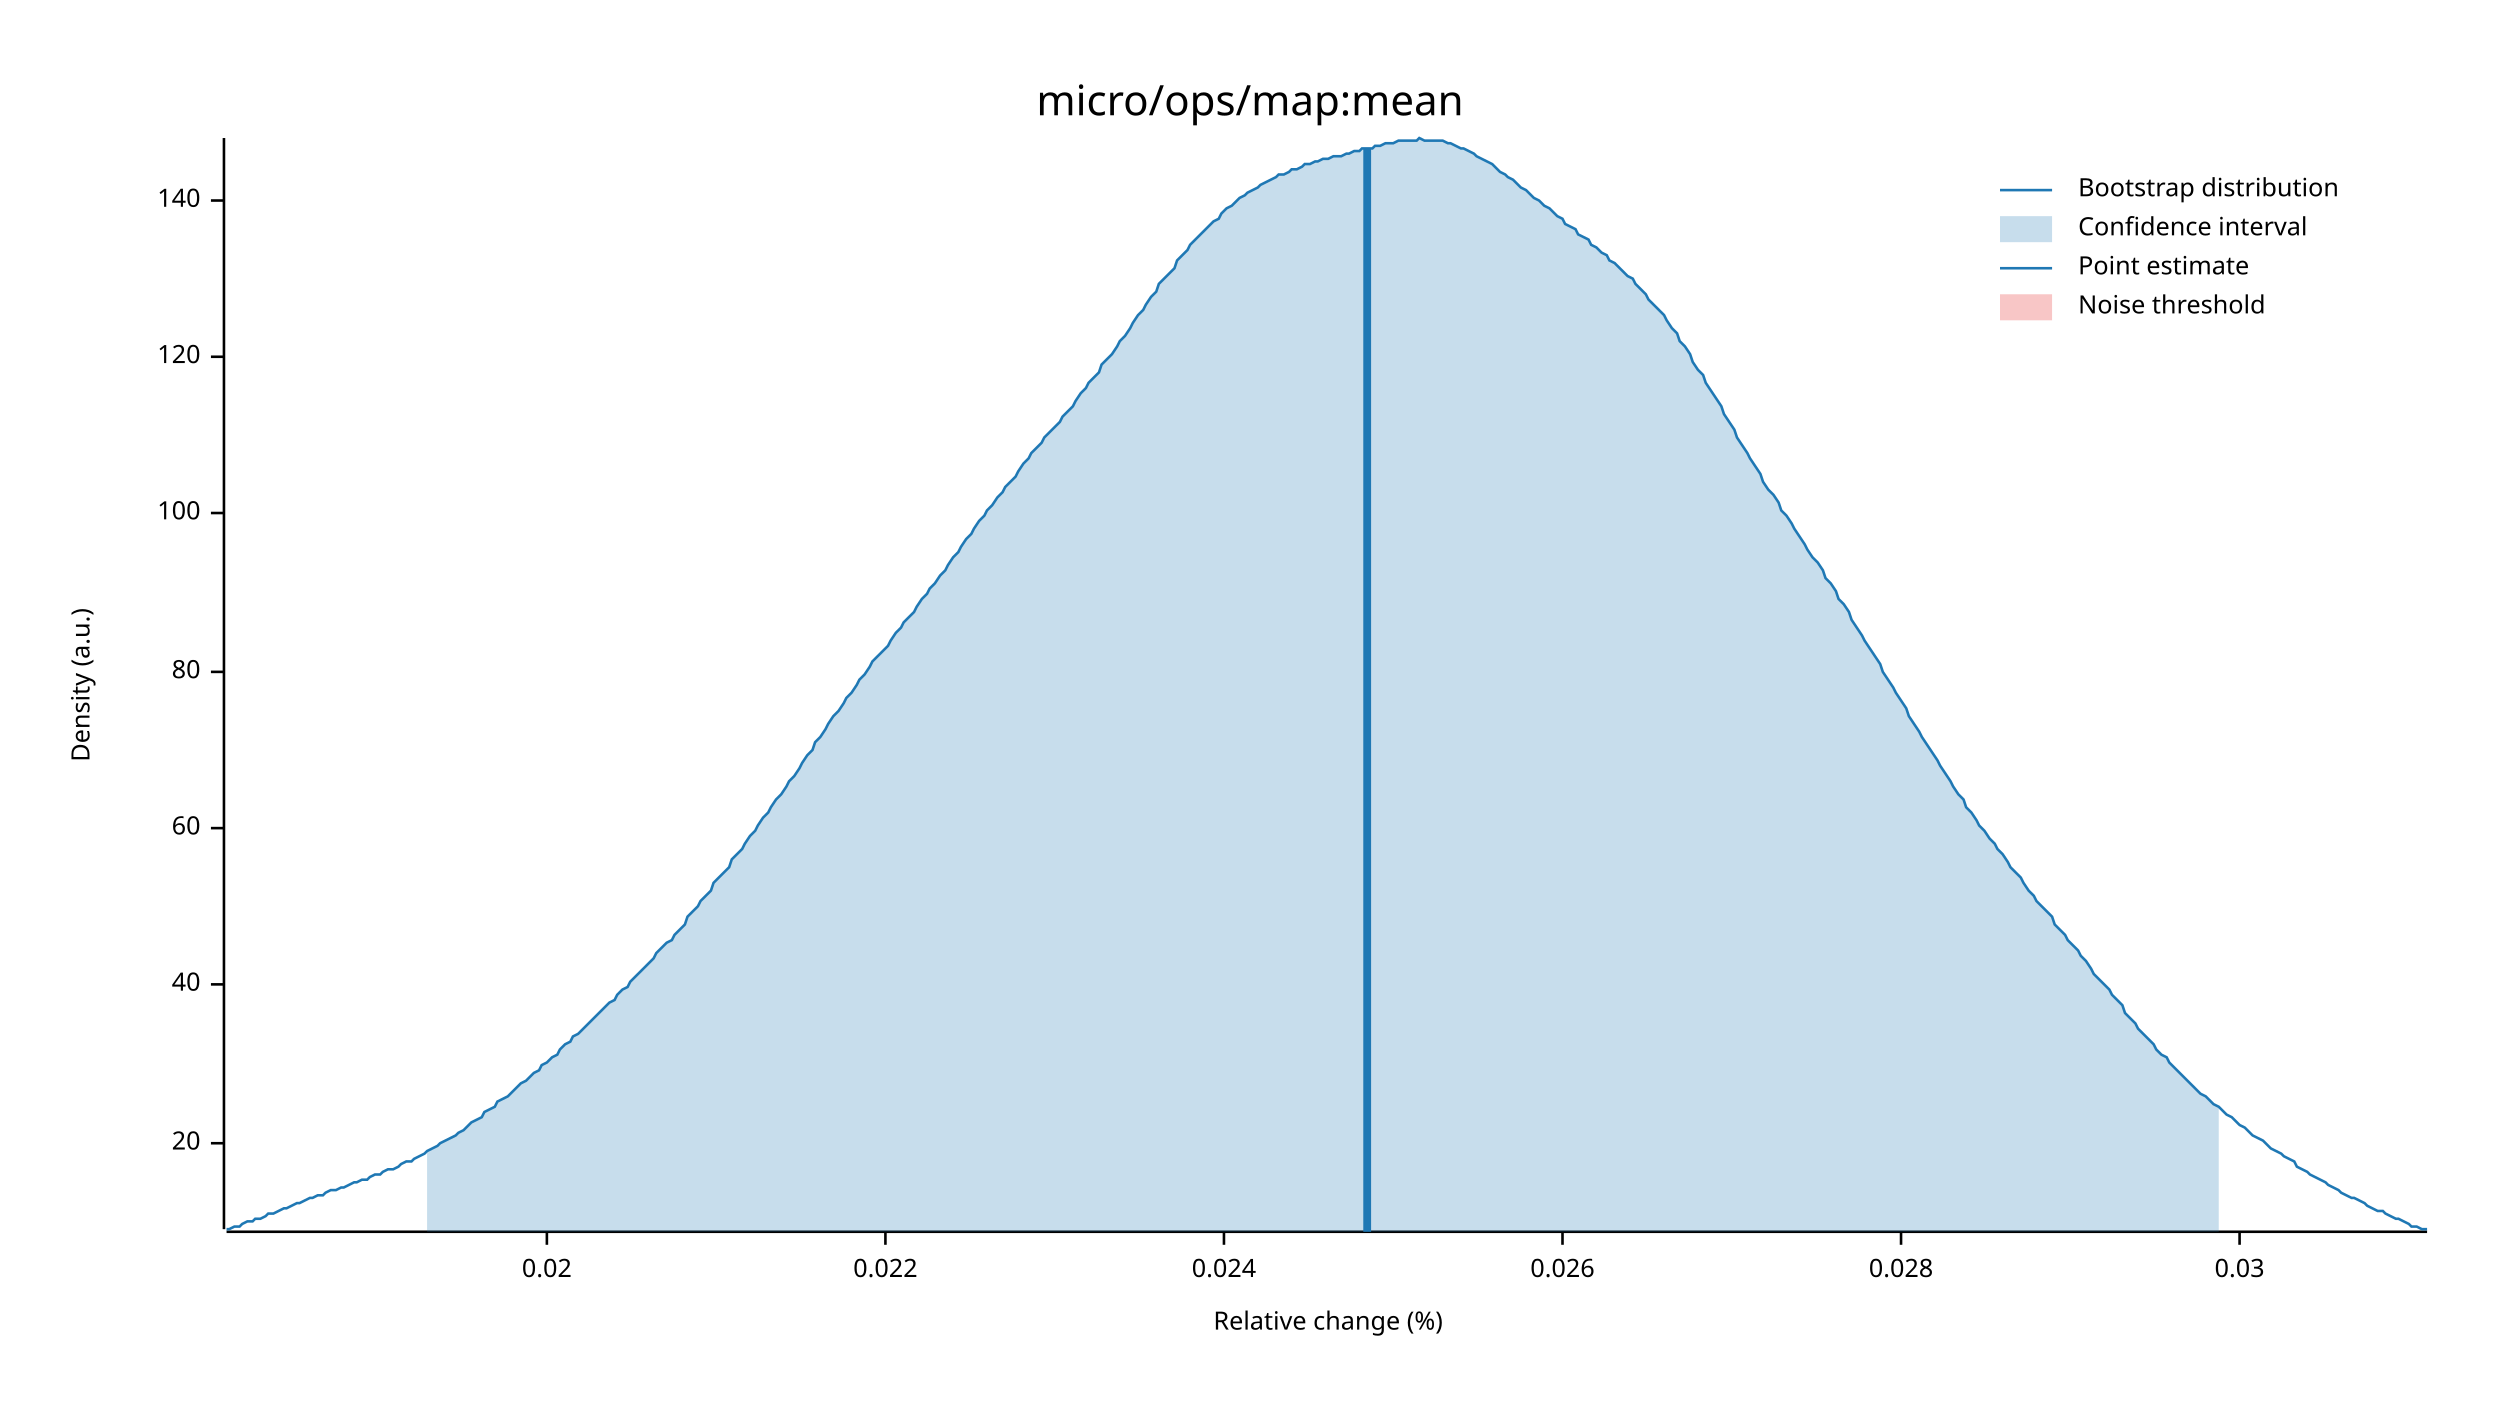
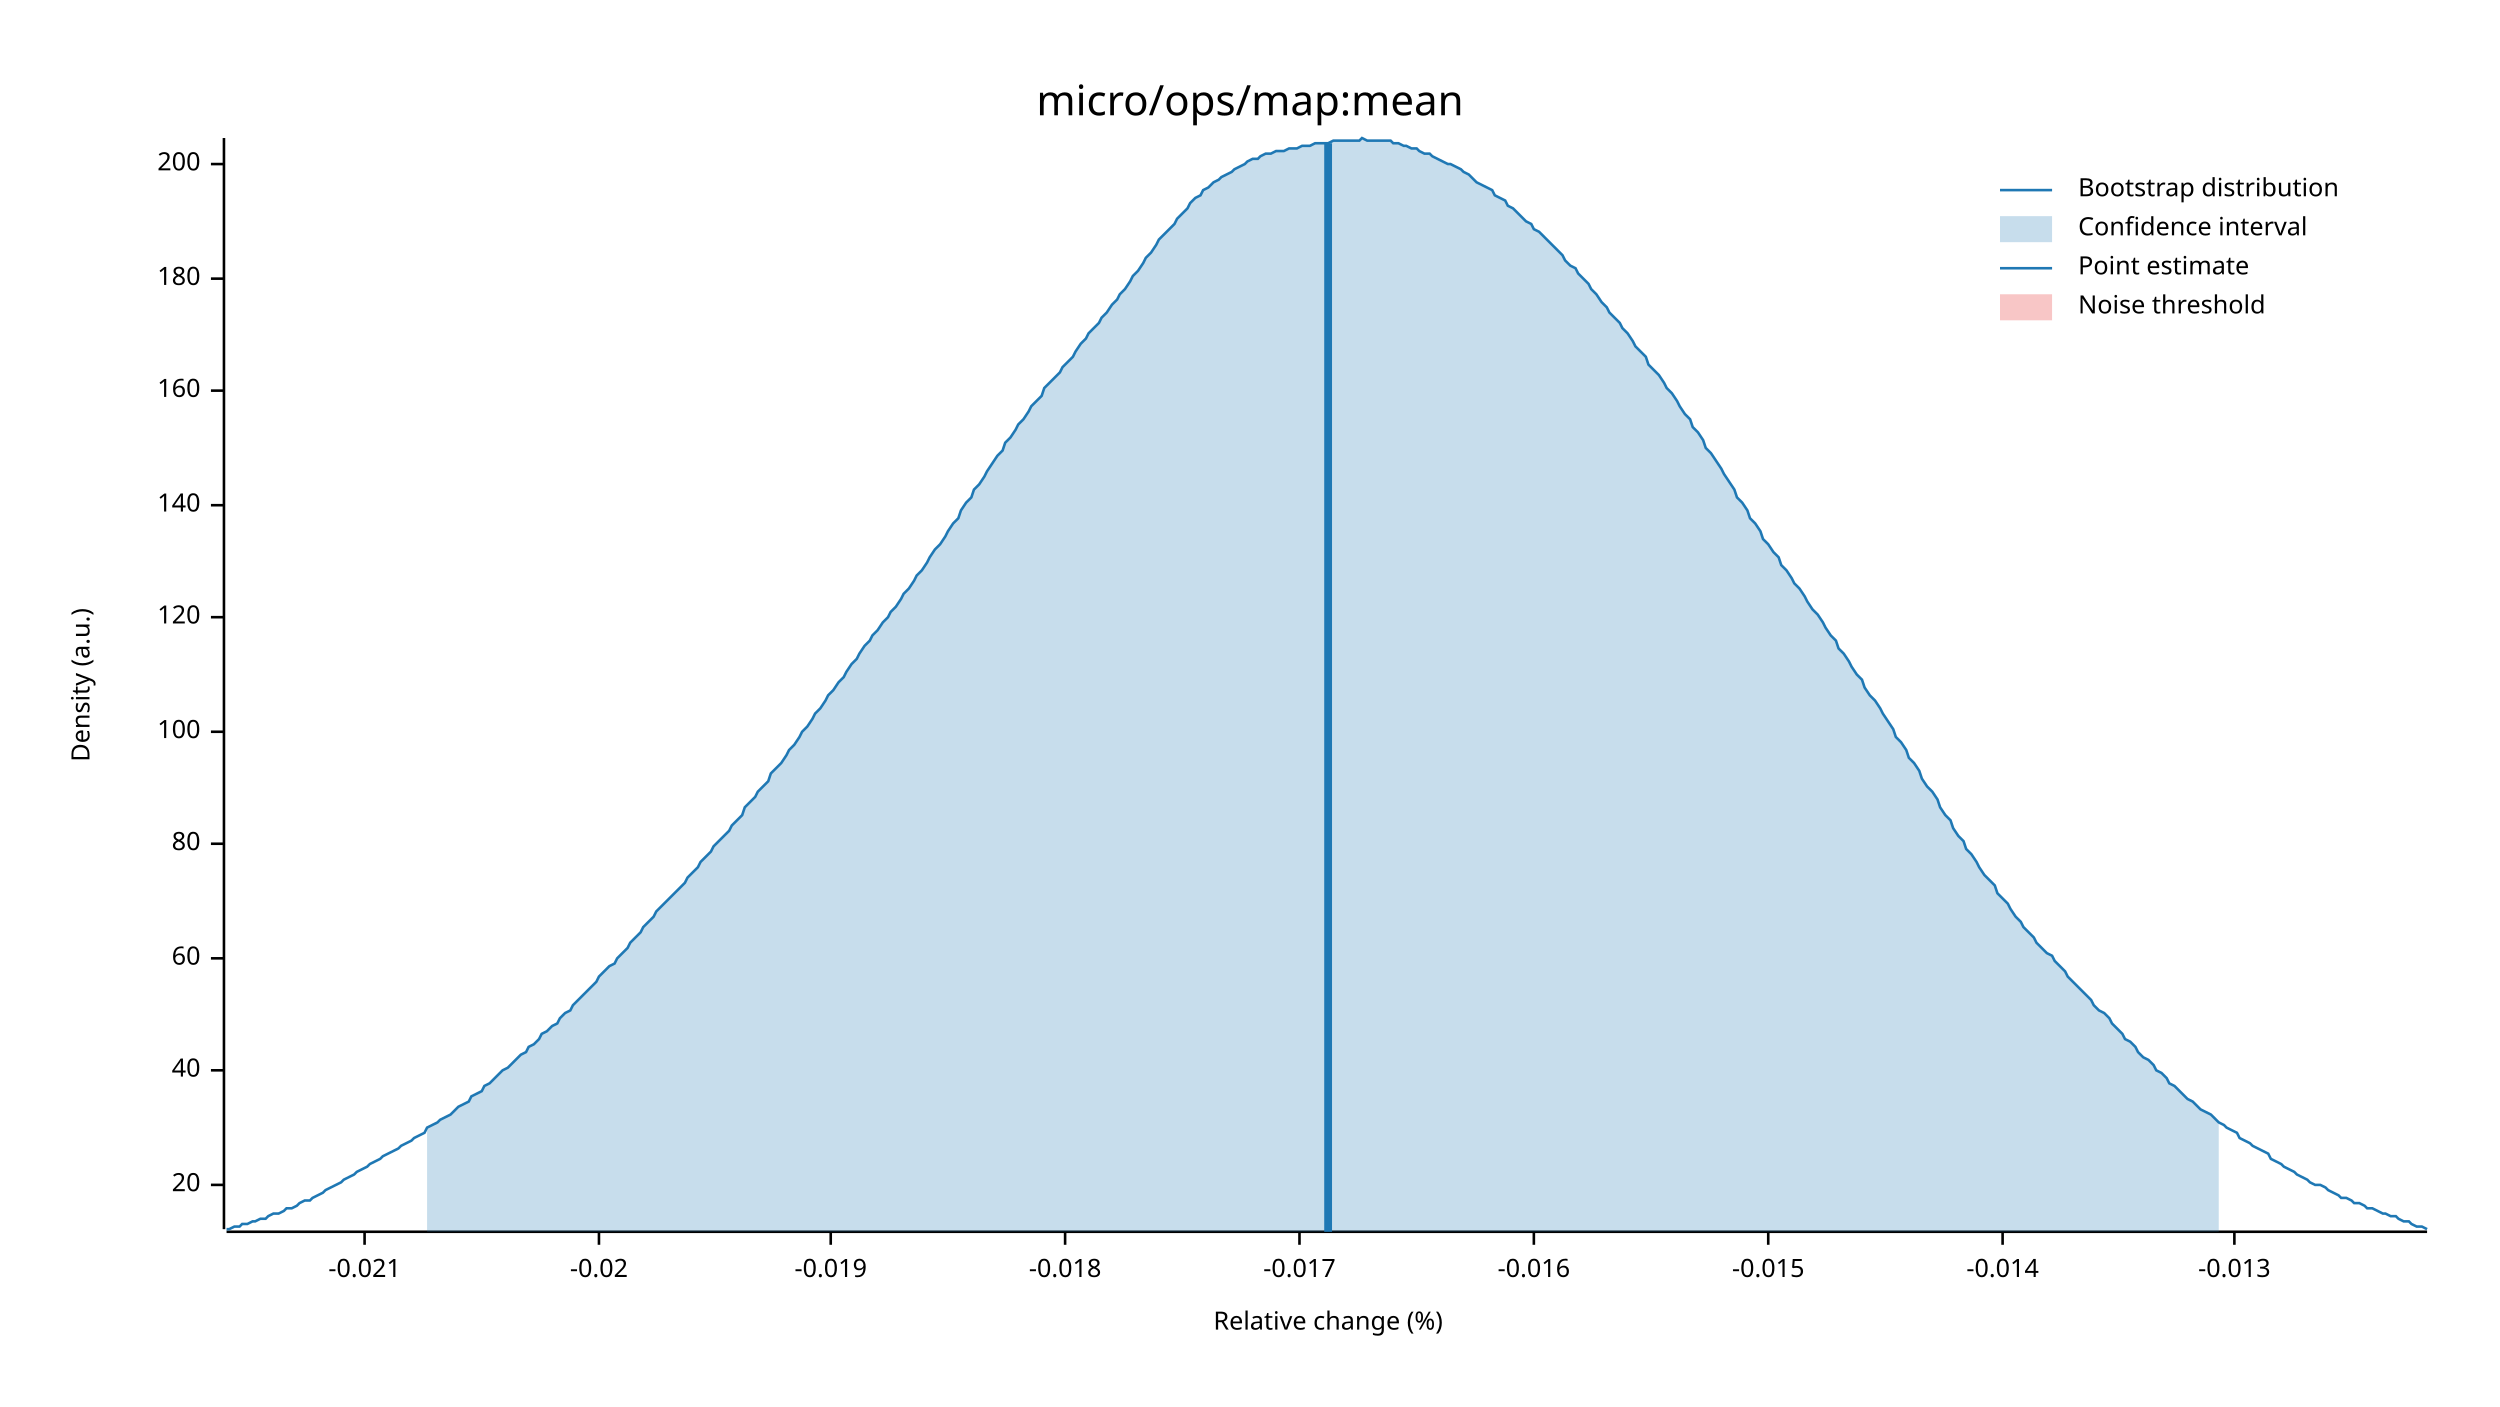
<svg xmlns="http://www.w3.org/2000/svg" width="960" height="540" viewBox="0 0 960 540">
  <text x="480" y="32" dy="0.76em" text-anchor="middle" font-family="sans-serif" font-size="16.129" opacity="1" fill="#000000">
micro/ops/map:mean
</text>
  <text x="27" y="263" dy="0.76em" text-anchor="middle" font-family="sans-serif" font-size="9.677" opacity="1" fill="#000000" transform="rotate(270, 27, 263)">
Density (a.u.)
</text>
  <text x="510" y="513" dy="-0.5ex" text-anchor="middle" font-family="sans-serif" font-size="9.677" opacity="1" fill="#000000">
Relative change (%)
</text>
  <polyline fill="none" opacity="1" stroke="#000000" stroke-width="1" points="86,53 86,472 " />
-   <text x="77" y="439" dy="0.5ex" text-anchor="end" font-family="sans-serif" font-size="9.677" opacity="1" fill="#000000">
+   <text x="77" y="455" dy="0.5ex" text-anchor="end" font-family="sans-serif" font-size="9.677" opacity="1" fill="#000000">
20
</text>
-   <polyline fill="none" opacity="1" stroke="#000000" stroke-width="1" points="81,439 86,439 " />
-   <text x="77" y="378" dy="0.5ex" text-anchor="end" font-family="sans-serif" font-size="9.677" opacity="1" fill="#000000">
+   <polyline fill="none" opacity="1" stroke="#000000" stroke-width="1" points="81,455 86,455 " />
+   <text x="77" y="411" dy="0.5ex" text-anchor="end" font-family="sans-serif" font-size="9.677" opacity="1" fill="#000000">
40
</text>
-   <polyline fill="none" opacity="1" stroke="#000000" stroke-width="1" points="81,378 86,378 " />
-   <text x="77" y="318" dy="0.5ex" text-anchor="end" font-family="sans-serif" font-size="9.677" opacity="1" fill="#000000">
+   <polyline fill="none" opacity="1" stroke="#000000" stroke-width="1" points="81,411 86,411 " />
+   <text x="77" y="368" dy="0.5ex" text-anchor="end" font-family="sans-serif" font-size="9.677" opacity="1" fill="#000000">
60
</text>
-   <polyline fill="none" opacity="1" stroke="#000000" stroke-width="1" points="81,318 86,318 " />
-   <text x="77" y="258" dy="0.5ex" text-anchor="end" font-family="sans-serif" font-size="9.677" opacity="1" fill="#000000">
+   <polyline fill="none" opacity="1" stroke="#000000" stroke-width="1" points="81,368 86,368 " />
+   <text x="77" y="324" dy="0.5ex" text-anchor="end" font-family="sans-serif" font-size="9.677" opacity="1" fill="#000000">
80
</text>
-   <polyline fill="none" opacity="1" stroke="#000000" stroke-width="1" points="81,258 86,258 " />
-   <text x="77" y="197" dy="0.5ex" text-anchor="end" font-family="sans-serif" font-size="9.677" opacity="1" fill="#000000">
+   <polyline fill="none" opacity="1" stroke="#000000" stroke-width="1" points="81,324 86,324 " />
+   <text x="77" y="281" dy="0.5ex" text-anchor="end" font-family="sans-serif" font-size="9.677" opacity="1" fill="#000000">
100
</text>
-   <polyline fill="none" opacity="1" stroke="#000000" stroke-width="1" points="81,197 86,197 " />
-   <text x="77" y="137" dy="0.5ex" text-anchor="end" font-family="sans-serif" font-size="9.677" opacity="1" fill="#000000">
+   <polyline fill="none" opacity="1" stroke="#000000" stroke-width="1" points="81,281 86,281 " />
+   <text x="77" y="237" dy="0.5ex" text-anchor="end" font-family="sans-serif" font-size="9.677" opacity="1" fill="#000000">
120
</text>
-   <polyline fill="none" opacity="1" stroke="#000000" stroke-width="1" points="81,137 86,137 " />
-   <text x="77" y="77" dy="0.5ex" text-anchor="end" font-family="sans-serif" font-size="9.677" opacity="1" fill="#000000">
+   <polyline fill="none" opacity="1" stroke="#000000" stroke-width="1" points="81,237 86,237 " />
+   <text x="77" y="194" dy="0.5ex" text-anchor="end" font-family="sans-serif" font-size="9.677" opacity="1" fill="#000000">
140
</text>
-   <polyline fill="none" opacity="1" stroke="#000000" stroke-width="1" points="81,77 86,77 " />
+   <polyline fill="none" opacity="1" stroke="#000000" stroke-width="1" points="81,194 86,194 " />
+   <text x="77" y="150" dy="0.5ex" text-anchor="end" font-family="sans-serif" font-size="9.677" opacity="1" fill="#000000">
+ 160
+ </text>
+   <polyline fill="none" opacity="1" stroke="#000000" stroke-width="1" points="81,150 86,150 " />
+   <text x="77" y="107" dy="0.5ex" text-anchor="end" font-family="sans-serif" font-size="9.677" opacity="1" fill="#000000">
+ 180
+ </text>
+   <polyline fill="none" opacity="1" stroke="#000000" stroke-width="1" points="81,107 86,107 " />
+   <text x="77" y="63" dy="0.5ex" text-anchor="end" font-family="sans-serif" font-size="9.677" opacity="1" fill="#000000">
+ 200
+ </text>
+   <polyline fill="none" opacity="1" stroke="#000000" stroke-width="1" points="81,63 86,63 " />
  <polyline fill="none" opacity="1" stroke="#000000" stroke-width="1" points="87,473 932,473 " />
-   <text x="210" y="483" dy="0.76em" text-anchor="middle" font-family="sans-serif" font-size="9.677" opacity="1" fill="#000000">
- 0.02
+   <text x="140" y="483" dy="0.76em" text-anchor="middle" font-family="sans-serif" font-size="9.677" opacity="1" fill="#000000">
+ -0.021
</text>
-   <polyline fill="none" opacity="1" stroke="#000000" stroke-width="1" points="210,473 210,478 " />
-   <text x="340" y="483" dy="0.76em" text-anchor="middle" font-family="sans-serif" font-size="9.677" opacity="1" fill="#000000">
- 0.022
+   <polyline fill="none" opacity="1" stroke="#000000" stroke-width="1" points="140,473 140,478 " />
+   <text x="230" y="483" dy="0.76em" text-anchor="middle" font-family="sans-serif" font-size="9.677" opacity="1" fill="#000000">
+ -0.02
</text>
-   <polyline fill="none" opacity="1" stroke="#000000" stroke-width="1" points="340,473 340,478 " />
-   <text x="470" y="483" dy="0.76em" text-anchor="middle" font-family="sans-serif" font-size="9.677" opacity="1" fill="#000000">
- 0.024
+   <polyline fill="none" opacity="1" stroke="#000000" stroke-width="1" points="230,473 230,478 " />
+   <text x="319" y="483" dy="0.76em" text-anchor="middle" font-family="sans-serif" font-size="9.677" opacity="1" fill="#000000">
+ -0.019
</text>
-   <polyline fill="none" opacity="1" stroke="#000000" stroke-width="1" points="470,473 470,478 " />
-   <text x="600" y="483" dy="0.76em" text-anchor="middle" font-family="sans-serif" font-size="9.677" opacity="1" fill="#000000">
- 0.026
+   <polyline fill="none" opacity="1" stroke="#000000" stroke-width="1" points="319,473 319,478 " />
+   <text x="409" y="483" dy="0.76em" text-anchor="middle" font-family="sans-serif" font-size="9.677" opacity="1" fill="#000000">
+ -0.018
</text>
-   <polyline fill="none" opacity="1" stroke="#000000" stroke-width="1" points="600,473 600,478 " />
-   <text x="730" y="483" dy="0.76em" text-anchor="middle" font-family="sans-serif" font-size="9.677" opacity="1" fill="#000000">
- 0.028
+   <polyline fill="none" opacity="1" stroke="#000000" stroke-width="1" points="409,473 409,478 " />
+   <text x="499" y="483" dy="0.76em" text-anchor="middle" font-family="sans-serif" font-size="9.677" opacity="1" fill="#000000">
+ -0.017
</text>
-   <polyline fill="none" opacity="1" stroke="#000000" stroke-width="1" points="730,473 730,478 " />
-   <text x="860" y="483" dy="0.76em" text-anchor="middle" font-family="sans-serif" font-size="9.677" opacity="1" fill="#000000">
- 0.03
+   <polyline fill="none" opacity="1" stroke="#000000" stroke-width="1" points="499,473 499,478 " />
+   <text x="589" y="483" dy="0.76em" text-anchor="middle" font-family="sans-serif" font-size="9.677" opacity="1" fill="#000000">
+ -0.016
</text>
-   <polyline fill="none" opacity="1" stroke="#000000" stroke-width="1" points="860,473 860,478 " />
-   <polyline fill="none" opacity="1" stroke="#1F78B4" stroke-width="1" points="87,472 88,472 90,471 92,471 93,470 95,469 97,469 98,468 100,468 102,467 103,466 105,466 107,465 109,464 110,464 112,463 114,462 115,462 117,461 119,460 120,460 122,459 124,459 125,458 127,457 129,457 131,456 132,456 134,455 136,454 137,454 139,453 141,453 142,452 144,451 146,451 147,450 149,449 151,449 153,448 154,447 156,446 158,446 159,445 161,444 163,443 164,442 166,441 168,440 169,439 171,438 173,437 175,436 176,435 178,434 180,432 181,431 183,430 185,429 186,427 188,426 190,425 191,423 193,422 195,421 197,419 198,418 200,416 202,415 203,414 205,412 207,411 208,409 210,408 212,406 214,405 215,403 217,401 219,400 220,398 222,397 224,395 225,394 227,392 229,390 230,389 232,387 234,385 236,384 237,382 239,380 241,379 242,377 244,375 246,373 247,372 249,370 251,368 252,366 254,364 256,362 258,361 259,359 261,357 263,355 264,352 266,350 268,348 269,346 271,344 273,342 274,339 276,337 278,335 280,333 281,330 283,328 285,326 286,324 288,321 290,319 291,317 293,314 295,312 296,310 298,307 300,305 302,302 303,300 305,298 307,295 308,293 310,290 312,288 313,285 315,283 317,280 318,278 320,275 322,273 324,270 325,268 327,266 329,263 330,261 332,259 334,256 335,254 337,252 339,250 341,248 342,246 344,243 346,241 347,239 349,237 351,235 352,233 354,230 356,228 357,226 359,224 361,221 363,219 364,217 366,214 368,212 369,210 371,207 373,205 374,203 376,200 378,198 379,196 381,194 383,191 385,189 386,187 388,185 390,183 391,181 393,178 395,176 396,174 398,172 400,170 401,168 403,166 405,164 407,162 408,160 410,158 412,156 413,154 415,151 417,149 418,147 420,145 422,143 423,140 425,138 427,136 429,133 430,131 432,129 434,126 435,124 437,121 439,119 440,117 442,114 444,112 445,109 447,107 449,105 451,103 452,100 454,98 456,96 457,94 459,92 461,90 462,89 464,87 466,85 468,84 469,82 471,80 473,79 474,78 476,76 478,75 479,74 481,73 483,72 484,71 486,70 488,69 490,68 491,67 493,67 495,66 496,65 498,65 500,64 501,63 503,63 505,62 506,62 508,61 510,61 512,60 513,60 515,60 517,59 518,59 520,58 522,58 523,57 525,57 527,57 528,56 530,56 532,55 534,55 535,55 537,54 539,54 540,54 542,54 544,54 545,53 547,54 549,54 550,54 552,54 554,54 556,55 557,55 559,56 561,57 562,57 564,58 566,59 567,60 569,61 571,62 573,63 574,64 576,66 578,67 579,68 581,69 583,71 584,72 586,73 588,75 589,76 591,77 593,79 595,80 596,81 598,83 600,84 601,86 603,87 605,88 606,90 608,91 610,92 611,94 613,95 615,97 617,98 618,100 620,101 622,103 623,104 625,106 627,107 628,109 630,111 632,113 633,115 635,117 637,119 639,121 640,123 642,126 644,128 645,131 647,133 649,136 650,139 652,142 654,144 655,147 657,150 659,153 661,156 662,159 664,162 666,165 667,168 669,171 671,174 672,176 674,179 676,182 677,185 679,188 681,190 683,193 684,196 686,198 688,201 689,203 691,206 693,209 694,211 696,214 698,216 700,219 701,222 703,224 705,227 706,230 708,232 710,235 711,238 713,241 715,244 716,246 718,249 720,252 722,255 723,258 725,261 727,264 728,266 730,269 732,272 733,275 735,278 737,281 738,283 740,286 742,289 744,292 745,294 747,297 749,300 750,302 752,305 754,307 755,310 757,312 759,315 760,317 762,319 764,322 766,324 767,326 769,328 771,331 772,333 774,335 776,337 777,339 779,342 781,344 782,346 784,348 786,350 788,352 789,355 791,357 793,359 794,361 796,363 798,365 799,367 801,369 803,372 804,374 806,376 808,378 810,380 811,382 813,384 815,386 816,389 818,391 820,393 821,395 823,397 825,399 827,401 828,403 830,405 832,406 833,408 835,410 837,412 838,413 840,415 842,417 843,418 845,420 847,421 849,423 850,424 852,425 854,427 855,428 857,429 859,431 860,432 862,433 864,435 865,436 867,437 869,438 871,440 872,441 874,442 876,443 877,444 879,445 881,446 882,448 884,449 886,450 887,451 889,452 891,453 893,454 894,455 896,456 898,457 899,458 901,459 903,460 904,460 906,461 908,462 909,463 911,464 913,465 915,465 916,466 918,467 920,468 921,468 923,469 925,470 926,471 928,471 930,472 932,472 " />
-   <polygon opacity="0.25" fill="#1F78B4" points="164,442 166,441 168,440 169,439 171,438 173,437 175,436 176,435 178,434 180,432 181,431 183,430 185,429 186,427 188,426 190,425 191,423 193,422 195,421 197,419 198,418 200,416 202,415 203,414 205,412 207,411 208,409 210,408 212,406 214,405 215,403 217,401 219,400 220,398 222,397 224,395 225,394 227,392 229,390 230,389 232,387 234,385 236,384 237,382 239,380 241,379 242,377 244,375 246,373 247,372 249,370 251,368 252,366 254,364 256,362 258,361 259,359 261,357 263,355 264,352 266,350 268,348 269,346 271,344 273,342 274,339 276,337 278,335 280,333 281,330 283,328 285,326 286,324 288,321 290,319 291,317 293,314 295,312 296,310 298,307 300,305 302,302 303,300 305,298 307,295 308,293 310,290 312,288 313,285 315,283 317,280 318,278 320,275 322,273 324,270 325,268 327,266 329,263 330,261 332,259 334,256 335,254 337,252 339,250 341,248 342,246 344,243 346,241 347,239 349,237 351,235 352,233 354,230 356,228 357,226 359,224 361,221 363,219 364,217 366,214 368,212 369,210 371,207 373,205 374,203 376,200 378,198 379,196 381,194 383,191 385,189 386,187 388,185 390,183 391,181 393,178 395,176 396,174 398,172 400,170 401,168 403,166 405,164 407,162 408,160 410,158 412,156 413,154 415,151 417,149 418,147 420,145 422,143 423,140 425,138 427,136 429,133 430,131 432,129 434,126 435,124 437,121 439,119 440,117 442,114 444,112 445,109 447,107 449,105 451,103 452,100 454,98 456,96 457,94 459,92 461,90 462,89 464,87 466,85 468,84 469,82 471,80 473,79 474,78 476,76 478,75 479,74 481,73 483,72 484,71 486,70 488,69 490,68 491,67 493,67 495,66 496,65 498,65 500,64 501,63 503,63 505,62 506,62 508,61 510,61 512,60 513,60 515,60 517,59 518,59 520,58 522,58 523,57 525,57 527,57 528,56 530,56 532,55 534,55 535,55 537,54 539,54 540,54 542,54 544,54 545,53 547,54 549,54 550,54 552,54 554,54 556,55 557,55 559,56 561,57 562,57 564,58 566,59 567,60 569,61 571,62 573,63 574,64 576,66 578,67 579,68 581,69 583,71 584,72 586,73 588,75 589,76 591,77 593,79 595,80 596,81 598,83 600,84 601,86 603,87 605,88 606,90 608,91 610,92 611,94 613,95 615,97 617,98 618,100 620,101 622,103 623,104 625,106 627,107 628,109 630,111 632,113 633,115 635,117 637,119 639,121 640,123 642,126 644,128 645,131 647,133 649,136 650,139 652,142 654,144 655,147 657,150 659,153 661,156 662,159 664,162 666,165 667,168 669,171 671,174 672,176 674,179 676,182 677,185 679,188 681,190 683,193 684,196 686,198 688,201 689,203 691,206 693,209 694,211 696,214 698,216 700,219 701,222 703,224 705,227 706,230 708,232 710,235 711,238 713,241 715,244 716,246 718,249 720,252 722,255 723,258 725,261 727,264 728,266 730,269 732,272 733,275 735,278 737,281 738,283 740,286 742,289 744,292 745,294 747,297 749,300 750,302 752,305 754,307 755,310 757,312 759,315 760,317 762,319 764,322 766,324 767,326 769,328 771,331 772,333 774,335 776,337 777,339 779,342 781,344 782,346 784,348 786,350 788,352 789,355 791,357 793,359 794,361 796,363 798,365 799,367 801,369 803,372 804,374 806,376 808,378 810,380 811,382 813,384 815,386 816,389 818,391 820,393 821,395 823,397 825,399 827,401 828,403 830,405 832,406 833,408 835,410 837,412 838,413 840,415 842,417 843,418 845,420 847,421 849,423 850,424 852,425 852,473 164,473 " />
-   <polyline fill="none" opacity="1" stroke="#1F78B4" stroke-width="3" points="525,473 525,57 " />
+   <polyline fill="none" opacity="1" stroke="#000000" stroke-width="1" points="589,473 589,478 " />
+   <text x="679" y="483" dy="0.76em" text-anchor="middle" font-family="sans-serif" font-size="9.677" opacity="1" fill="#000000">
+ -0.015
+ </text>
+   <polyline fill="none" opacity="1" stroke="#000000" stroke-width="1" points="679,473 679,478 " />
+   <text x="769" y="483" dy="0.76em" text-anchor="middle" font-family="sans-serif" font-size="9.677" opacity="1" fill="#000000">
+ -0.014
+ </text>
+   <polyline fill="none" opacity="1" stroke="#000000" stroke-width="1" points="769,473 769,478 " />
+   <text x="858" y="483" dy="0.76em" text-anchor="middle" font-family="sans-serif" font-size="9.677" opacity="1" fill="#000000">
+ -0.013
+ </text>
+   <polyline fill="none" opacity="1" stroke="#000000" stroke-width="1" points="858,473 858,478 " />
+   <polyline fill="none" opacity="1" stroke="#1F78B4" stroke-width="1" points="87,472 88,472 90,471 92,471 93,470 95,470 97,469 98,469 100,468 102,468 103,467 105,466 107,466 109,465 110,464 112,464 114,463 115,462 117,461 119,461 120,460 122,459 124,458 125,457 127,456 129,455 131,454 132,453 134,452 136,451 137,450 139,449 141,448 142,447 144,446 146,445 147,444 149,443 151,442 153,441 154,440 156,439 158,438 159,437 161,436 163,435 164,433 166,432 168,431 169,430 171,429 173,428 175,426 176,425 178,424 180,423 181,421 183,420 185,419 186,417 188,416 190,414 191,413 193,411 195,410 197,408 198,407 200,405 202,404 203,402 205,401 207,399 208,397 210,396 212,394 214,393 215,391 217,389 219,388 220,386 222,384 224,382 225,381 227,379 229,377 230,375 232,373 234,371 236,370 237,368 239,366 241,364 242,362 244,360 246,358 247,356 249,354 251,352 252,350 254,348 256,346 258,344 259,343 261,341 263,339 264,337 266,335 268,333 269,331 271,329 273,327 274,325 276,323 278,321 280,319 281,317 283,315 285,313 286,310 288,308 290,306 291,304 293,302 295,300 296,297 298,295 300,293 302,290 303,288 305,286 307,283 308,281 310,279 312,276 313,274 315,272 317,269 318,267 320,265 322,262 324,260 325,258 327,255 329,253 330,251 332,248 334,246 335,244 337,242 339,239 341,237 342,235 344,233 346,230 347,228 349,226 351,223 352,221 354,219 356,216 357,214 359,211 361,209 363,206 364,204 366,201 368,199 369,196 371,193 373,191 374,188 376,186 378,183 379,181 381,178 383,175 385,173 386,170 388,168 390,165 391,163 393,161 395,158 396,156 398,154 400,152 401,149 403,147 405,145 407,143 408,141 410,139 412,137 413,135 415,132 417,130 418,128 420,126 422,124 423,122 425,120 427,117 429,115 430,113 432,111 434,108 435,106 437,104 439,101 440,99 442,97 444,94 445,92 447,90 449,88 451,86 452,84 454,82 456,80 457,78 459,76 461,75 462,73 464,72 466,70 468,69 469,68 471,67 473,66 474,65 476,64 478,63 479,62 481,61 483,61 484,60 486,59 488,59 490,58 491,58 493,58 495,57 496,57 498,57 500,56 501,56 503,56 505,55 506,55 508,55 510,55 512,54 513,54 515,54 517,54 518,54 520,54 522,54 523,53 525,54 527,54 528,54 530,54 532,54 534,54 535,55 537,55 539,56 540,56 542,57 544,57 545,58 547,59 549,59 550,60 552,61 554,62 556,63 557,63 559,64 561,65 562,66 564,67 566,69 567,70 569,71 571,72 573,73 574,75 576,76 578,77 579,79 581,80 583,82 584,83 586,85 588,86 589,88 591,89 593,91 595,93 596,94 598,96 600,98 601,100 603,102 605,103 606,105 608,107 610,109 611,111 613,113 615,116 617,118 618,120 620,122 622,124 623,126 625,128 627,131 628,133 630,135 632,137 633,140 635,142 637,144 639,147 640,149 642,151 644,154 645,156 647,159 649,161 650,164 652,166 654,169 655,172 657,174 659,177 661,180 662,182 664,185 666,188 667,191 669,193 671,196 672,199 674,201 676,204 677,207 679,209 681,212 683,214 684,217 686,219 688,222 689,224 691,226 693,229 694,231 696,234 698,236 700,239 701,241 703,244 705,246 706,249 708,251 710,254 711,256 713,259 715,261 716,264 718,267 720,269 722,272 723,274 725,277 727,280 728,283 730,285 732,288 733,291 735,293 737,296 738,299 740,302 742,304 744,307 745,310 747,313 749,315 750,318 752,321 754,323 755,326 757,328 759,331 760,333 762,336 764,338 766,340 767,343 769,345 771,347 772,349 774,352 776,354 777,356 779,358 781,360 782,362 784,364 786,366 788,367 789,369 791,371 793,373 794,375 796,377 798,379 799,380 801,382 803,384 804,386 806,388 808,389 810,391 811,393 813,395 815,397 816,399 818,400 820,402 821,404 823,406 825,407 827,409 828,411 830,412 832,414 833,416 835,417 837,419 838,420 840,422 842,423 843,424 845,426 847,427 849,428 850,429 852,431 854,432 855,433 857,434 859,435 860,437 862,438 864,439 865,440 867,441 869,442 871,443 872,445 874,446 876,447 877,448 879,449 881,450 882,451 884,452 886,453 887,454 889,455 891,455 893,456 894,457 896,458 898,459 899,460 901,460 903,461 904,462 906,462 908,463 909,464 911,464 913,465 915,466 916,466 918,467 920,467 921,468 923,469 925,469 926,470 928,471 930,471 932,472 " />
+   <polygon opacity="0.25" fill="#1F78B4" points="164,433 166,432 168,431 169,430 171,429 173,428 175,426 176,425 178,424 180,423 181,421 183,420 185,419 186,417 188,416 190,414 191,413 193,411 195,410 197,408 198,407 200,405 202,404 203,402 205,401 207,399 208,397 210,396 212,394 214,393 215,391 217,389 219,388 220,386 222,384 224,382 225,381 227,379 229,377 230,375 232,373 234,371 236,370 237,368 239,366 241,364 242,362 244,360 246,358 247,356 249,354 251,352 252,350 254,348 256,346 258,344 259,343 261,341 263,339 264,337 266,335 268,333 269,331 271,329 273,327 274,325 276,323 278,321 280,319 281,317 283,315 285,313 286,310 288,308 290,306 291,304 293,302 295,300 296,297 298,295 300,293 302,290 303,288 305,286 307,283 308,281 310,279 312,276 313,274 315,272 317,269 318,267 320,265 322,262 324,260 325,258 327,255 329,253 330,251 332,248 334,246 335,244 337,242 339,239 341,237 342,235 344,233 346,230 347,228 349,226 351,223 352,221 354,219 356,216 357,214 359,211 361,209 363,206 364,204 366,201 368,199 369,196 371,193 373,191 374,188 376,186 378,183 379,181 381,178 383,175 385,173 386,170 388,168 390,165 391,163 393,161 395,158 396,156 398,154 400,152 401,149 403,147 405,145 407,143 408,141 410,139 412,137 413,135 415,132 417,130 418,128 420,126 422,124 423,122 425,120 427,117 429,115 430,113 432,111 434,108 435,106 437,104 439,101 440,99 442,97 444,94 445,92 447,90 449,88 451,86 452,84 454,82 456,80 457,78 459,76 461,75 462,73 464,72 466,70 468,69 469,68 471,67 473,66 474,65 476,64 478,63 479,62 481,61 483,61 484,60 486,59 488,59 490,58 491,58 493,58 495,57 496,57 498,57 500,56 501,56 503,56 505,55 506,55 508,55 510,55 512,54 513,54 515,54 517,54 518,54 520,54 522,54 523,53 525,54 527,54 528,54 530,54 532,54 534,54 535,55 537,55 539,56 540,56 542,57 544,57 545,58 547,59 549,59 550,60 552,61 554,62 556,63 557,63 559,64 561,65 562,66 564,67 566,69 567,70 569,71 571,72 573,73 574,75 576,76 578,77 579,79 581,80 583,82 584,83 586,85 588,86 589,88 591,89 593,91 595,93 596,94 598,96 600,98 601,100 603,102 605,103 606,105 608,107 610,109 611,111 613,113 615,116 617,118 618,120 620,122 622,124 623,126 625,128 627,131 628,133 630,135 632,137 633,140 635,142 637,144 639,147 640,149 642,151 644,154 645,156 647,159 649,161 650,164 652,166 654,169 655,172 657,174 659,177 661,180 662,182 664,185 666,188 667,191 669,193 671,196 672,199 674,201 676,204 677,207 679,209 681,212 683,214 684,217 686,219 688,222 689,224 691,226 693,229 694,231 696,234 698,236 700,239 701,241 703,244 705,246 706,249 708,251 710,254 711,256 713,259 715,261 716,264 718,267 720,269 722,272 723,274 725,277 727,280 728,283 730,285 732,288 733,291 735,293 737,296 738,299 740,302 742,304 744,307 745,310 747,313 749,315 750,318 752,321 754,323 755,326 757,328 759,331 760,333 762,336 764,338 766,340 767,343 769,345 771,347 772,349 774,352 776,354 777,356 779,358 781,360 782,362 784,364 786,366 788,367 789,369 791,371 793,373 794,375 796,377 798,379 799,380 801,382 803,384 804,386 806,388 808,389 810,391 811,393 813,395 815,397 816,399 818,400 820,402 821,404 823,406 825,407 827,409 828,411 830,412 832,414 833,416 835,417 837,419 838,420 840,422 842,423 843,424 845,426 847,427 849,428 850,429 852,431 852,473 164,473 " />
+   <polyline fill="none" opacity="1" stroke="#1F78B4" stroke-width="3" points="510,473 510,55 " />
  <rect x="509" y="53" width="0" height="419" opacity="0.1" fill="#E31A1C" stroke="none" />
  <text x="798" y="68" dy="0.76em" text-anchor="start" font-family="sans-serif" font-size="9.677" opacity="1" fill="#000000">
Bootstrap distribution
</text>
  <text x="798" y="83" dy="0.76em" text-anchor="start" font-family="sans-serif" font-size="9.677" opacity="1" fill="#000000">
Confidence interval
</text>
  <text x="798" y="98" dy="0.76em" text-anchor="start" font-family="sans-serif" font-size="9.677" opacity="1" fill="#000000">
Point estimate
</text>
  <text x="798" y="113" dy="0.76em" text-anchor="start" font-family="sans-serif" font-size="9.677" opacity="1" fill="#000000">
Noise threshold
</text>
  <polyline fill="none" opacity="1" stroke="#1F78B4" stroke-width="1" points="768,73 788,73 " />
  <rect x="768" y="83" width="20" height="10" opacity="0.25" fill="#1F78B4" stroke="none" />
  <polyline fill="none" opacity="1" stroke="#1F78B4" stroke-width="1" points="768,103 788,103 " />
  <rect x="768" y="113" width="20" height="10" opacity="0.25" fill="#E31A1C" stroke="none" />
</svg>
